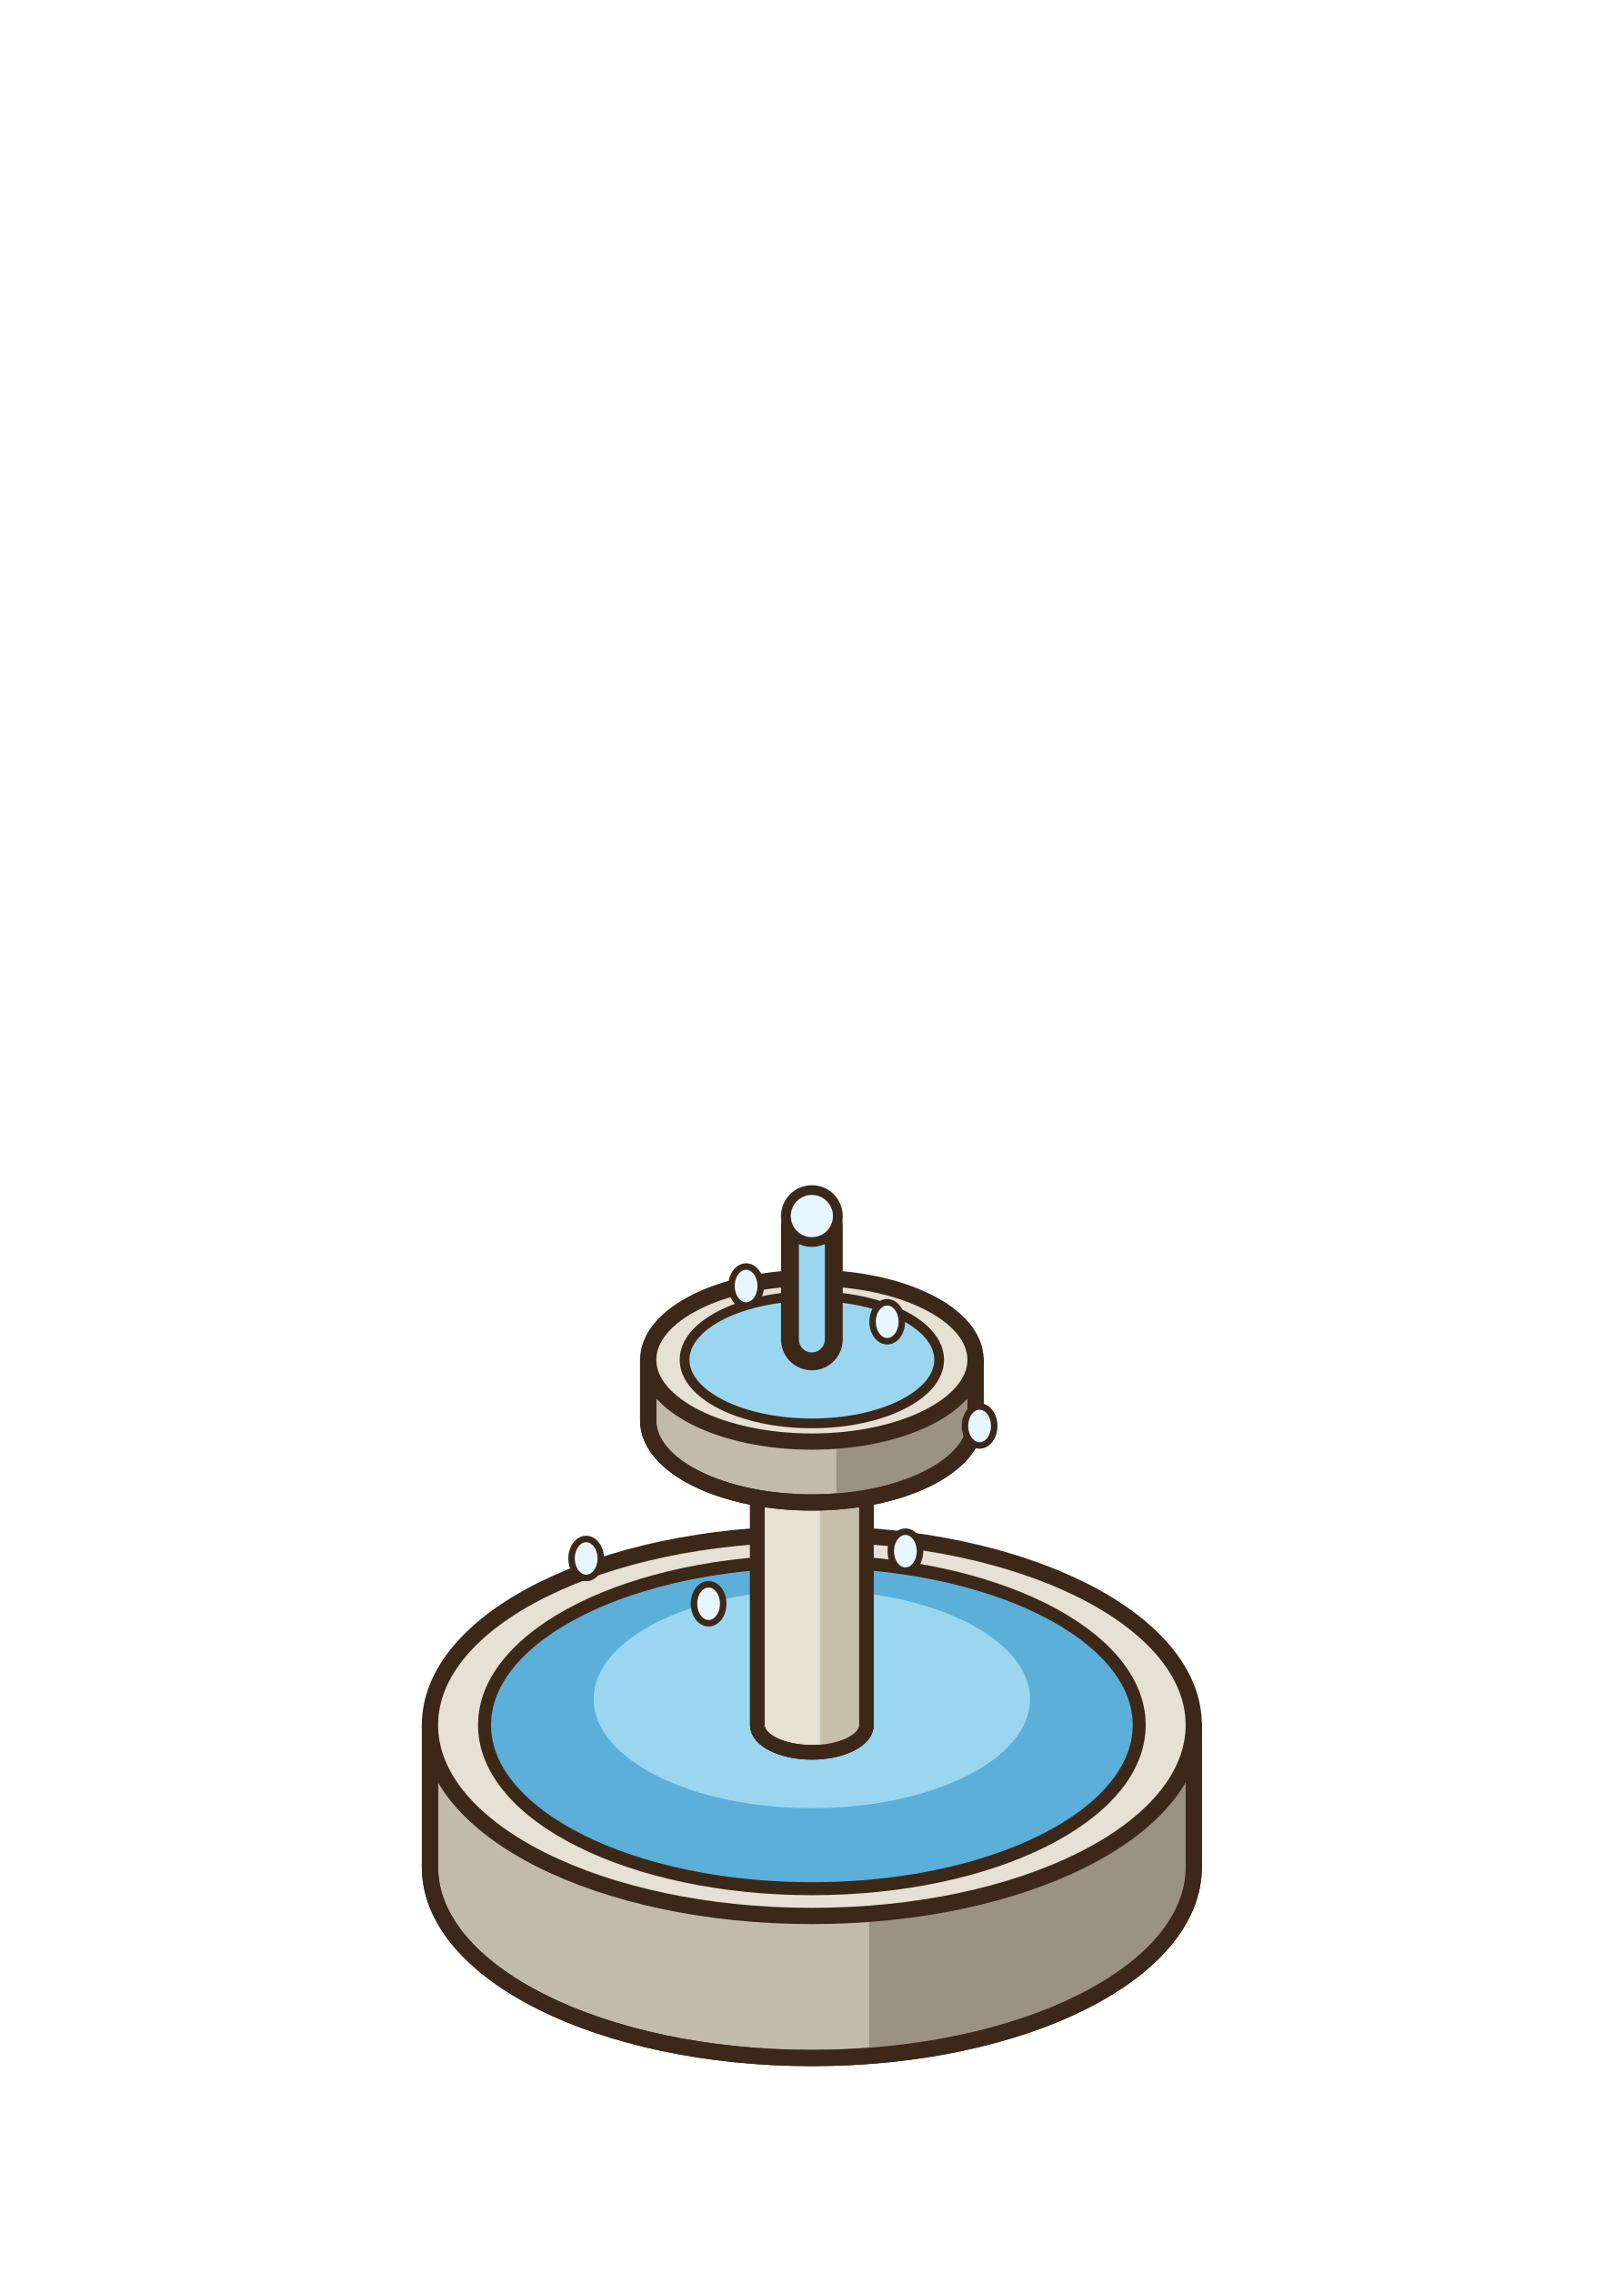
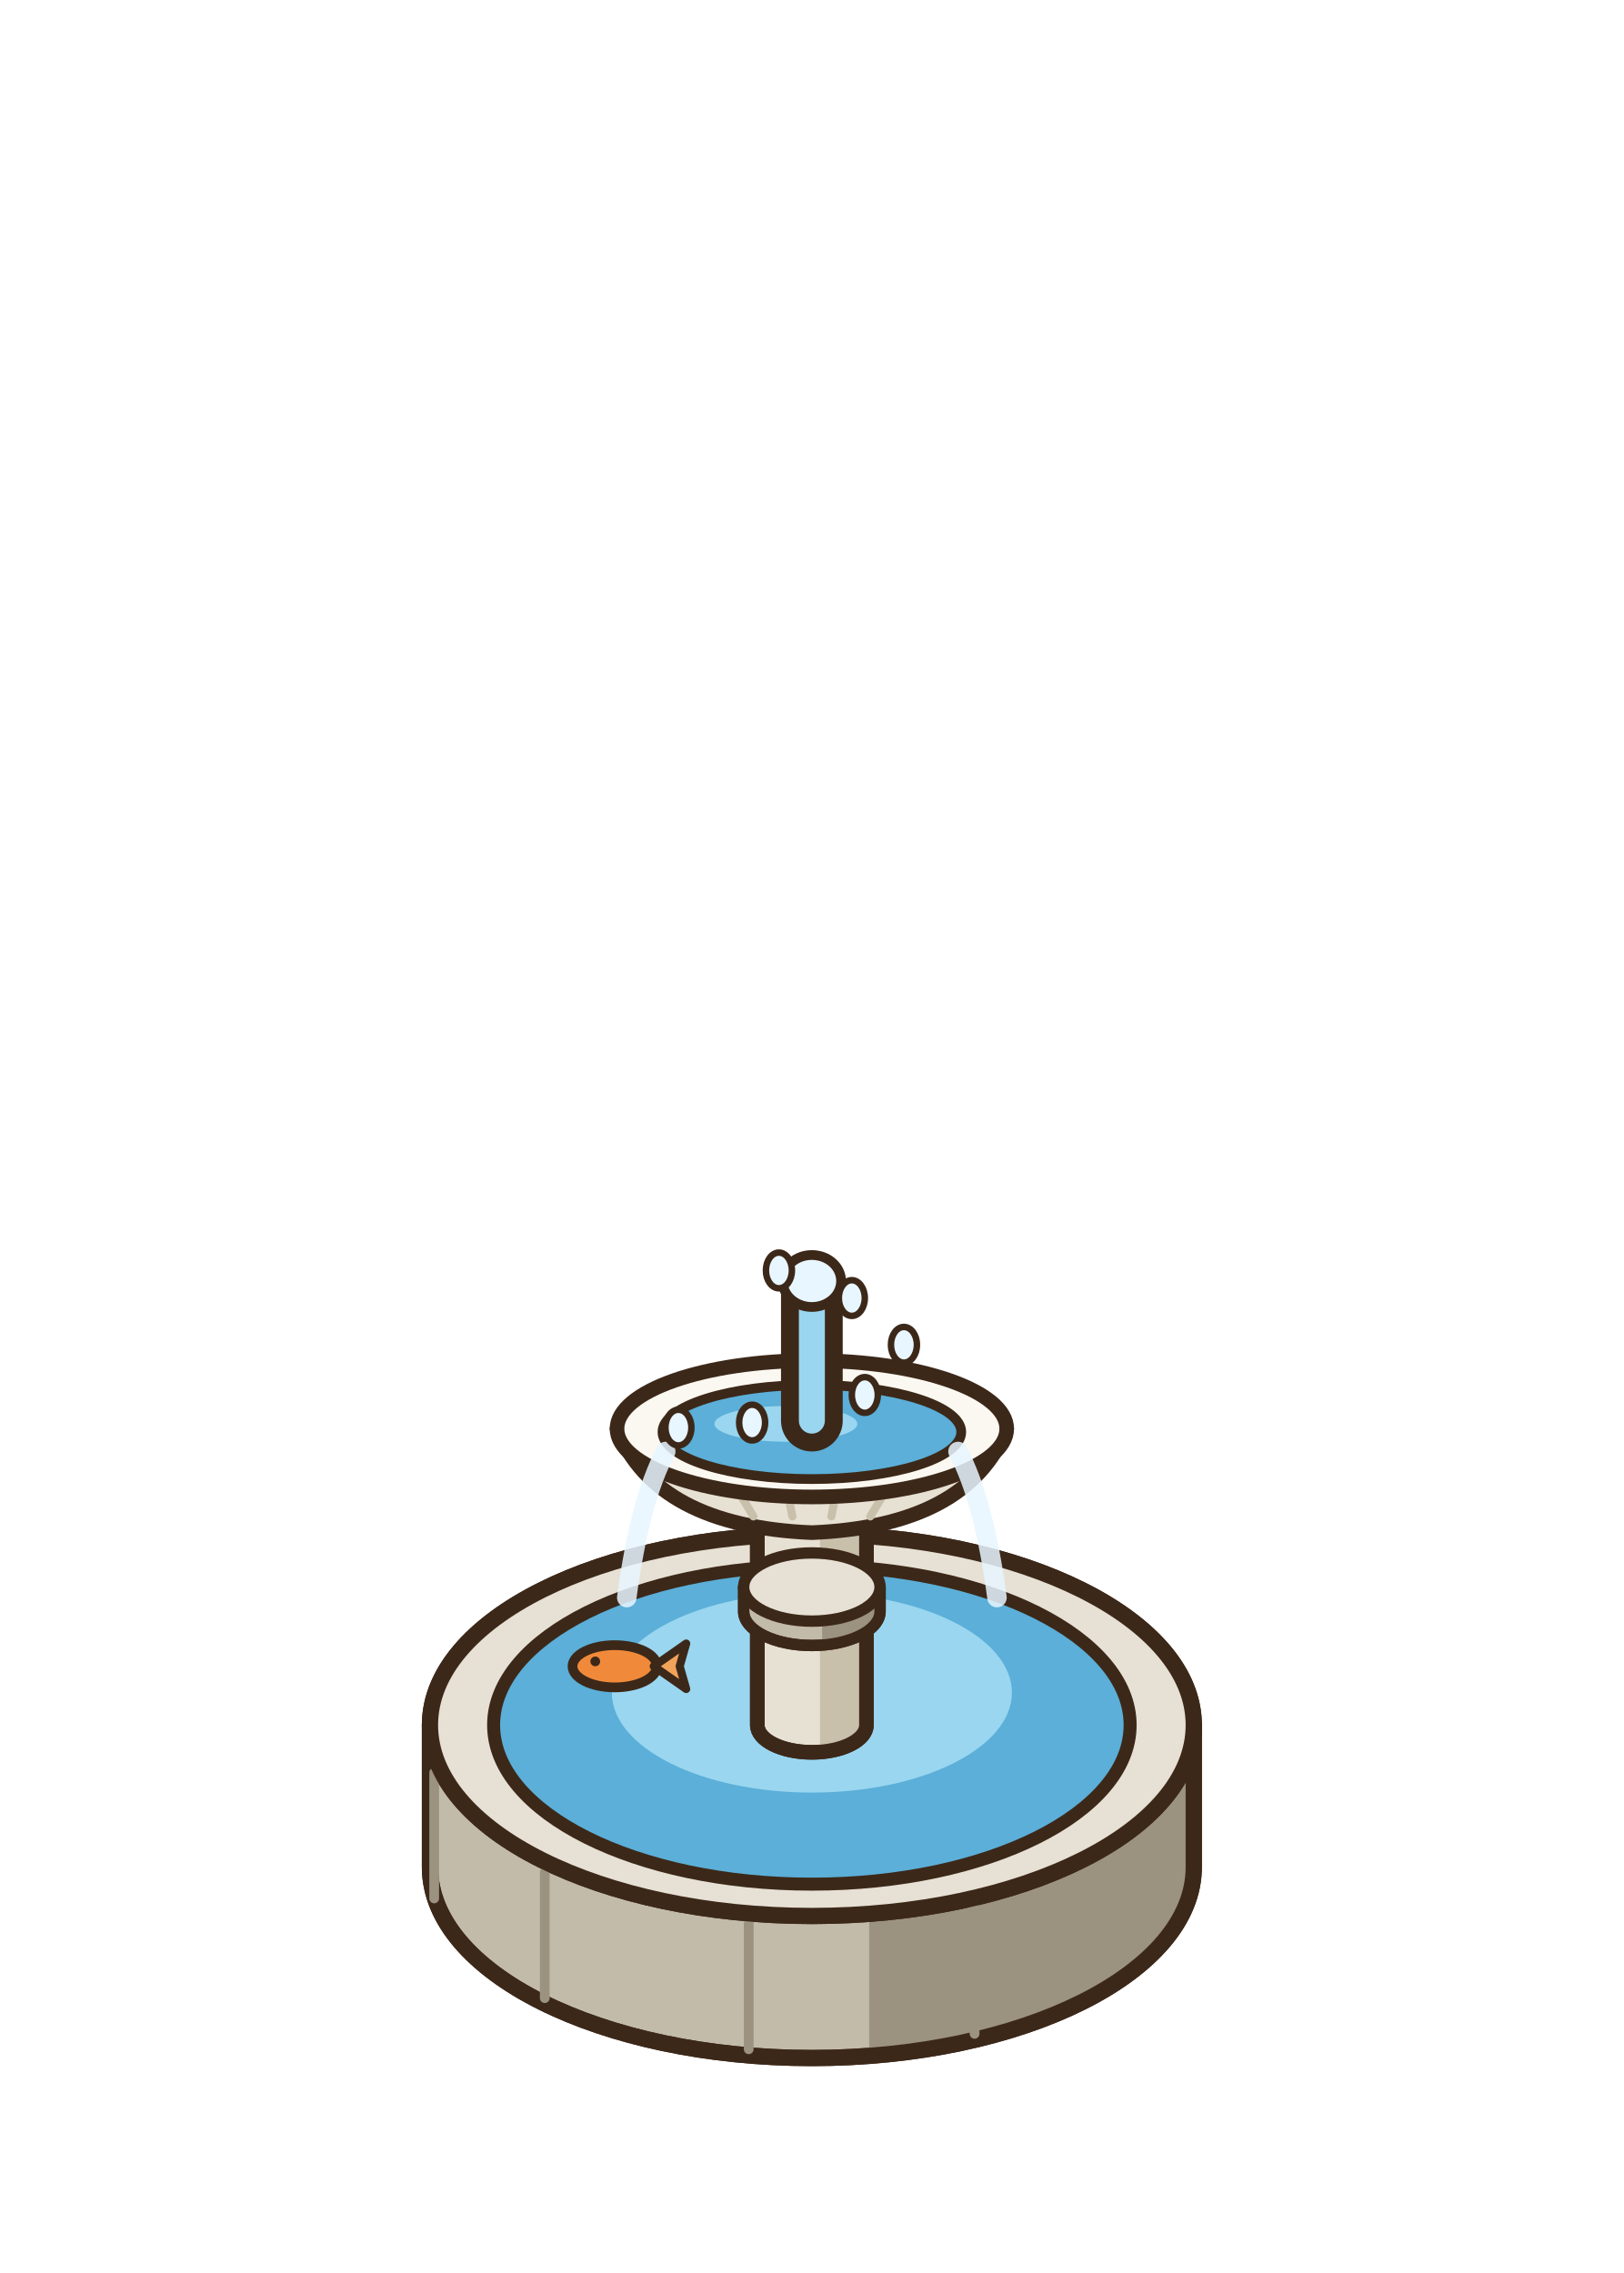
<svg xmlns="http://www.w3.org/2000/svg" width="100" height="140" viewBox="-50 -115 100 140">
-   <ellipse cx="0" cy="0" rx="22" ry="11" fill="rgba(40,55,20,0.14)" stroke="none" />
+   <ellipse cx="0" cy="0" rx="22.88" ry="11.44" fill="rgba(40,55,20,0.14)" stroke="none" />
  <path d="M-23.52,-8.75 L-23.52,0 A23.52 11.76 0 0 0 23.52,0 L23.52,-8.75 Z" fill="#C3BBA9" stroke="#3C2819" stroke-width="1" stroke-linejoin="round" />
  <path d="M3.53,3.01 L3.53,11.76 A23.52 11.76 0 0 0 23.52,0 L23.52,-8.75 Z" fill="#9B927F" />
  <path d="M-23.52,-8.75 L-23.52,0 A23.52 11.76 0 0 0 23.52,0 L23.52,-8.75 Z" fill="none" stroke="#3C2819" stroke-width="1" stroke-linejoin="round" />
  <ellipse cx="0" cy="-8.75" rx="23.52" ry="11.76" fill="#E6E1D4" stroke="#3C2819" stroke-width="1" stroke-linejoin="round" stroke-linecap="round" />
-   <ellipse cx="0" cy="-8.75" rx="20.16" ry="10.08" fill="#5BAFD8" stroke="#3C2819" stroke-width="0.8" stroke-linejoin="round" stroke-linecap="round" />
-   <ellipse cx="0" cy="-10.35" rx="13.44" ry="6.72" fill="#9AD6F0" stroke="none" />
-   <path d="M-3.36,-27.5 L-3.36,-8.75 A3.36 1.68 0 0 0 3.36,-8.75 L3.36,-27.5 Z" fill="#E7E1D3" stroke="#3C2819" stroke-width="0.9" stroke-linejoin="round" />
-   <path d="M0.5,-25.82 L0.5,-7.07 A3.36 1.68 0 0 0 3.36,-8.75 L3.36,-27.5 Z" fill="#C9C0AC" />
-   <path d="M-3.36,-27.5 L-3.36,-8.75 A3.36 1.68 0 0 0 3.36,-8.75 L3.36,-27.5 Z" fill="none" stroke="#3C2819" stroke-width="0.9" stroke-linejoin="round" />
-   <ellipse cx="0" cy="-27.5" rx="3.36" ry="1.68" fill="#FBF8F1" stroke="#3C2819" stroke-width="0.9" stroke-linejoin="round" stroke-linecap="round" />
-   <path d="M-10.08,-31.25 L-10.08,-27.5 A10.08 5.04 0 0 0 10.08,-27.5 L10.08,-31.25 Z" fill="#C3BBA9" stroke="#3C2819" stroke-width="1" stroke-linejoin="round" />
-   <path d="M1.51,-26.21 L1.51,-22.46 A10.08 5.04 0 0 0 10.08,-27.5 L10.08,-31.25 Z" fill="#9B927F" />
-   <path d="M-10.08,-31.25 L-10.08,-27.5 A10.08 5.04 0 0 0 10.08,-27.5 L10.08,-31.25 Z" fill="none" stroke="#3C2819" stroke-width="1" stroke-linejoin="round" />
-   <ellipse cx="0" cy="-31.25" rx="10.08" ry="5.04" fill="#E6E1D4" stroke="#3C2819" stroke-width="1" stroke-linejoin="round" stroke-linecap="round" />
-   <ellipse cx="0" cy="-31.25" rx="7.84" ry="3.92" fill="#9AD6F0" stroke="#3C2819" stroke-width="0.6" stroke-linejoin="round" stroke-linecap="round" />
-   <path d="M0,-32.5 L0,-39.5" fill="none" stroke="#3C2819" stroke-width="3.8" stroke-linecap="round" stroke-linejoin="round" />
-   <path d="M0,-32.5 L0,-39.5" fill="none" stroke="#9AD6F0" stroke-width="1.6" stroke-linecap="round" stroke-linejoin="round" />
-   <ellipse cx="0" cy="-40.1" rx="1.6" ry="1.6" fill="#E8F6FF" stroke="#3C2819" stroke-width="0.6" stroke-linejoin="round" stroke-linecap="round" />
-   <ellipse cx="10.33" cy="-27.17" rx="0.9" ry="1.2" fill="#E8F6FF" stroke="#3C2819" stroke-width="0.4" stroke-linejoin="round" stroke-linecap="round" />
-   <ellipse cx="5.76" cy="-19.46" rx="0.9" ry="1.2" fill="#E8F6FF" stroke="#3C2819" stroke-width="0.4" stroke-linejoin="round" stroke-linecap="round" />
-   <ellipse cx="-6.36" cy="-16.22" rx="0.9" ry="1.2" fill="#E8F6FF" stroke="#3C2819" stroke-width="0.4" stroke-linejoin="round" stroke-linecap="round" />
-   <ellipse cx="-13.9" cy="-19.01" rx="0.9" ry="1.2" fill="#E8F6FF" stroke="#3C2819" stroke-width="0.4" stroke-linejoin="round" stroke-linecap="round" />
-   <ellipse cx="-4.05" cy="-35.79" rx="0.9" ry="1.2" fill="#E8F6FF" stroke="#3C2819" stroke-width="0.4" stroke-linejoin="round" stroke-linecap="round" />
-   <ellipse cx="4.64" cy="-33.59" rx="0.9" ry="1.2" fill="#E8F6FF" stroke="#3C2819" stroke-width="0.4" stroke-linejoin="round" stroke-linecap="round" />
+   <line x1="10.02" y1="10.27" x2="10.02" y2="2.52" stroke="#9B927F" stroke-width="0.6" stroke-linecap="round" />
+   <line x1="-3.89" y1="11.22" x2="-3.89" y2="3.47" stroke="#9B927F" stroke-width="0.6" stroke-linecap="round" />
+   <line x1="-16.45" y1="8.07" x2="-16.45" y2="0.32" stroke="#9B927F" stroke-width="0.6" stroke-linecap="round" />
+   <line x1="-23.26" y1="1.93" x2="-23.26" y2="-5.82" stroke="#9B927F" stroke-width="0.6" stroke-linecap="round" />
+   <line x1="-21.94" y1="-5.06" x2="-21.94" y2="-12.81" stroke="#9B927F" stroke-width="0.6" stroke-linecap="round" />
+   <ellipse cx="0" cy="-8.75" rx="23.52" ry="11.76" fill="#E6E1D4" stroke="#3C2819" stroke-width="1" stroke-linejoin="round" stroke-linecap="round" />
+   <ellipse cx="0" cy="-8.75" rx="19.6" ry="9.8" fill="#5BAFD8" stroke="#3C2819" stroke-width="0.8" stroke-linejoin="round" stroke-linecap="round" />
+   <ellipse cx="0" cy="-10.75" rx="12.32" ry="6.16" fill="#9AD6F0" stroke="none" />
+   <ellipse cx="0" cy="-7.95" rx="13" ry="6.5" fill="none" stroke="none" />
+   <ellipse cx="0" cy="-7.95" rx="19" ry="9.5" fill="none" stroke="none" />
+   <g transform="translate(-12.14 -12.37) scale(-1 1)">
+     <ellipse cx="0" cy="0" rx="2.6" ry="1.3" fill="#F08A3A" stroke="#3C2819" stroke-width="0.6" stroke-linejoin="round" stroke-linecap="round" />
+     <path d="M-2.4,0 L-4.4,-1.4 L-4,0 L-4.4,1.4 Z" fill="#F2A35A" stroke="#3C2819" stroke-width="0.5" stroke-linejoin="round" stroke-linecap="round" />
+     <ellipse cx="1.2" cy="-0.3" rx="0.3" ry="0.3" fill="#3C2819" stroke="none" />
+   </g>
+   <path d="M-3.36,-26.25 L-3.36,-8.75 A3.36 1.68 0 0 0 3.36,-8.75 L3.36,-26.25 Z" fill="#E7E1D3" stroke="#3C2819" stroke-width="0.9" stroke-linejoin="round" />
+   <path d="M0.5,-24.57 L0.5,-7.07 A3.36 1.68 0 0 0 3.36,-8.75 L3.36,-26.25 Z" fill="#C9C0AC" />
+   <path d="M-3.36,-26.25 L-3.36,-8.75 A3.36 1.68 0 0 0 3.36,-8.75 L3.36,-26.25 Z" fill="none" stroke="#3C2819" stroke-width="0.9" stroke-linejoin="round" />
+   <ellipse cx="0" cy="-26.25" rx="3.36" ry="1.68" fill="#FBF8F1" stroke="#3C2819" stroke-width="0.9" stroke-linejoin="round" stroke-linecap="round" />
+   <path d="M-4.2,-17.25 L-4.2,-15.75 A4.2 2.1 0 0 0 4.2,-15.75 L4.2,-17.25 Z" fill="#C3BBA9" stroke="#3C2819" stroke-width="0.7" stroke-linejoin="round" />
+   <path d="M0.63,-15.15 L0.63,-13.65 A4.2 2.1 0 0 0 4.2,-15.75 L4.2,-17.25 Z" fill="#9B927F" />
+   <path d="M-4.2,-17.25 L-4.2,-15.75 A4.2 2.1 0 0 0 4.2,-15.75 L4.2,-17.25 Z" fill="none" stroke="#3C2819" stroke-width="0.7" stroke-linejoin="round" />
+   <ellipse cx="0" cy="-17.25" rx="4.2" ry="2.1" fill="#E6E1D4" stroke="#3C2819" stroke-width="0.7" stroke-linejoin="round" stroke-linecap="round" />
+   <path d="M-12,-27 Q-9.6,-21 0,-20.6 Q9.6,-21 12,-27 Z" fill="#E7E1D3" stroke="#3C2819" stroke-width="0.9" stroke-linejoin="round" stroke-linecap="round" />
+   <line x1="-6.48" y1="-26.4" x2="-3.6" y2="-21.6" stroke="#C9C0AC" stroke-width="0.5" stroke-linecap="round" />
+   <line x1="-2.16" y1="-26.4" x2="-1.2" y2="-21.6" stroke="#C9C0AC" stroke-width="0.5" stroke-linecap="round" />
+   <line x1="2.16" y1="-26.4" x2="1.2" y2="-21.6" stroke="#C9C0AC" stroke-width="0.5" stroke-linecap="round" />
+   <line x1="6.48" y1="-26.4" x2="3.6" y2="-21.6" stroke="#C9C0AC" stroke-width="0.5" stroke-linecap="round" />
+   <ellipse cx="0" cy="-27" rx="12" ry="4.2" fill="#FBF8F1" stroke="#3C2819" stroke-width="0.9" stroke-linejoin="round" stroke-linecap="round" />
+   <ellipse cx="0" cy="-26.8" rx="9.2" ry="2.9" fill="#5BAFD8" stroke="#3C2819" stroke-width="0.6" stroke-linejoin="round" stroke-linecap="round" />
+   <ellipse cx="-1.6" cy="-27.3" rx="4.4" ry="1.1" fill="#9AD6F0" stroke="none" />
+   <path d="M0,-27.5 L0,-35.5" fill="none" stroke="#3C2819" stroke-width="3.8" stroke-linecap="round" stroke-linejoin="round" />
+   <path d="M0,-27.5 L0,-35.5" fill="none" stroke="#9AD6F0" stroke-width="1.6" stroke-linecap="round" stroke-linejoin="round" />
+   <ellipse cx="0" cy="-36.1" rx="1.8" ry="1.6" fill="#E8F6FF" stroke="#3C2819" stroke-width="0.6" stroke-linejoin="round" stroke-linecap="round" />
+   <path d="M-9,-25.6 q-1.6,3 -2.4,9" stroke="#E8F6FF" stroke-width="1.2" fill="none" stroke-linecap="round" opacity="0.85" />
+   <path d="M9,-25.6 q1.6,3 2.4,9" stroke="#E8F6FF" stroke-width="1.2" fill="none" stroke-linecap="round" opacity="0.85" />
+   <ellipse cx="5.67" cy="-32.17" rx="0.8" ry="1.1" fill="#E8F6FF" stroke="#3C2819" stroke-width="0.4" stroke-linejoin="round" stroke-linecap="round" />
+   <ellipse cx="3.26" cy="-29.08" rx="0.8" ry="1.1" fill="#E8F6FF" stroke="#3C2819" stroke-width="0.4" stroke-linejoin="round" stroke-linecap="round" />
+   <ellipse cx="-3.68" cy="-27.38" rx="0.8" ry="1.1" fill="#E8F6FF" stroke="#3C2819" stroke-width="0.4" stroke-linejoin="round" stroke-linecap="round" />
+   <ellipse cx="-8.22" cy="-27.07" rx="0.8" ry="1.1" fill="#E8F6FF" stroke="#3C2819" stroke-width="0.4" stroke-linejoin="round" stroke-linecap="round" />
+   <ellipse cx="-2.03" cy="-36.75" rx="0.8" ry="1.1" fill="#E8F6FF" stroke="#3C2819" stroke-width="0.4" stroke-linejoin="round" stroke-linecap="round" />
+   <ellipse cx="2.46" cy="-35.05" rx="0.8" ry="1.1" fill="#E8F6FF" stroke="#3C2819" stroke-width="0.4" stroke-linejoin="round" stroke-linecap="round" />
</svg>
